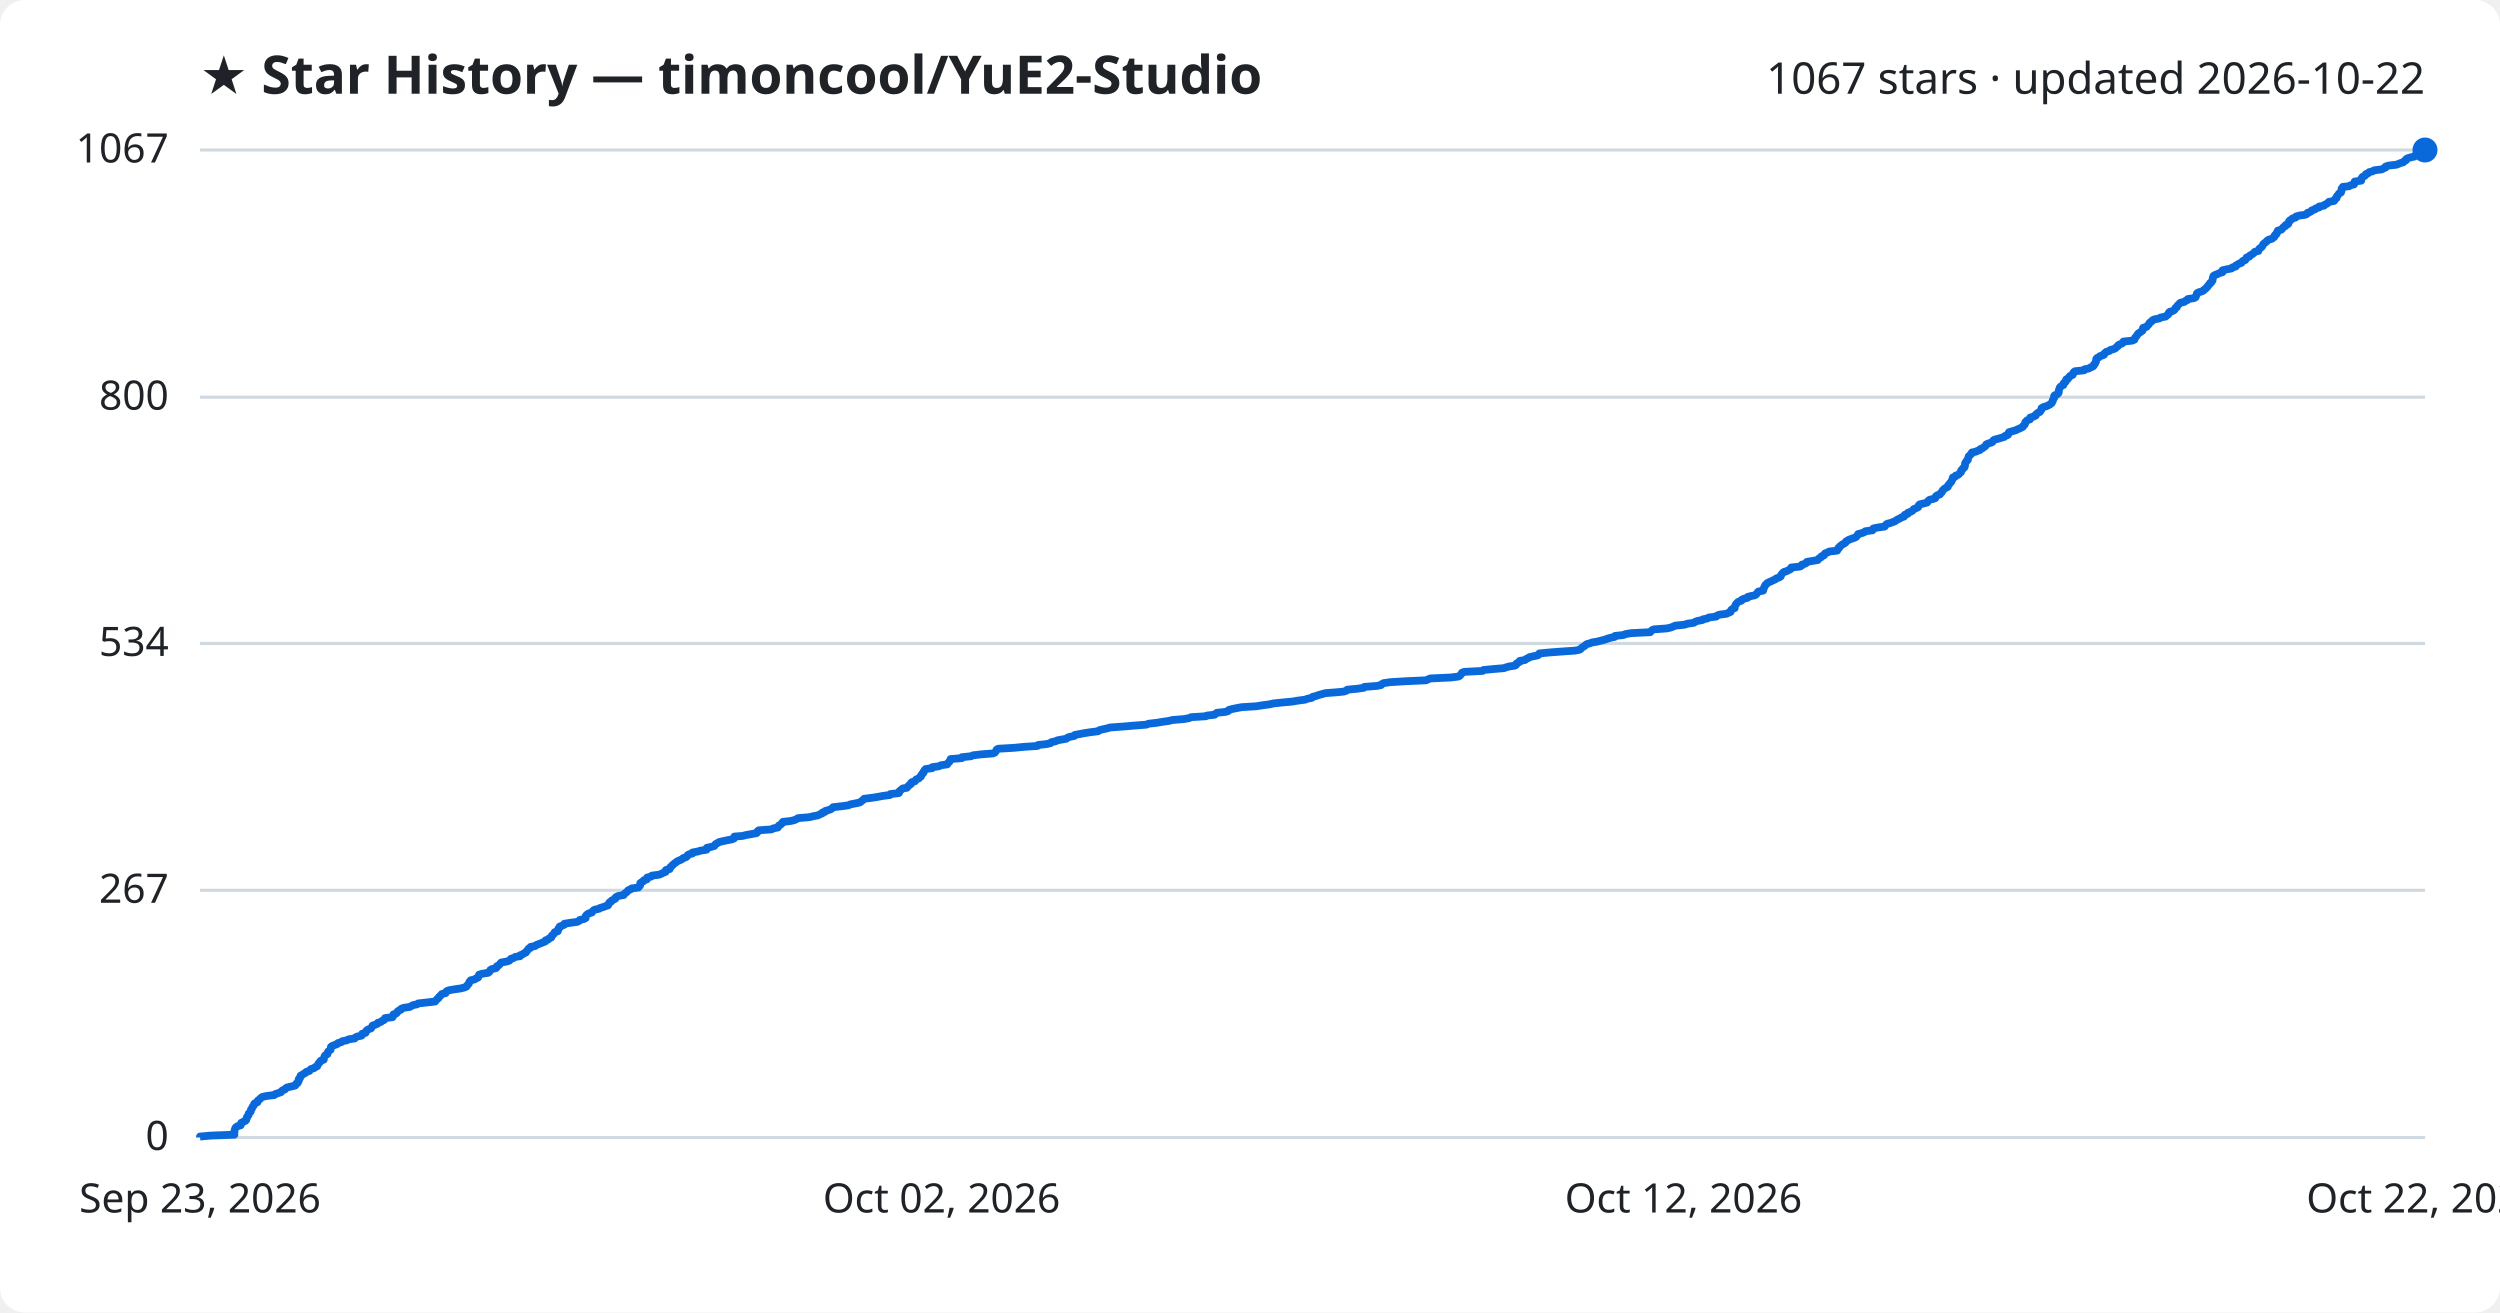
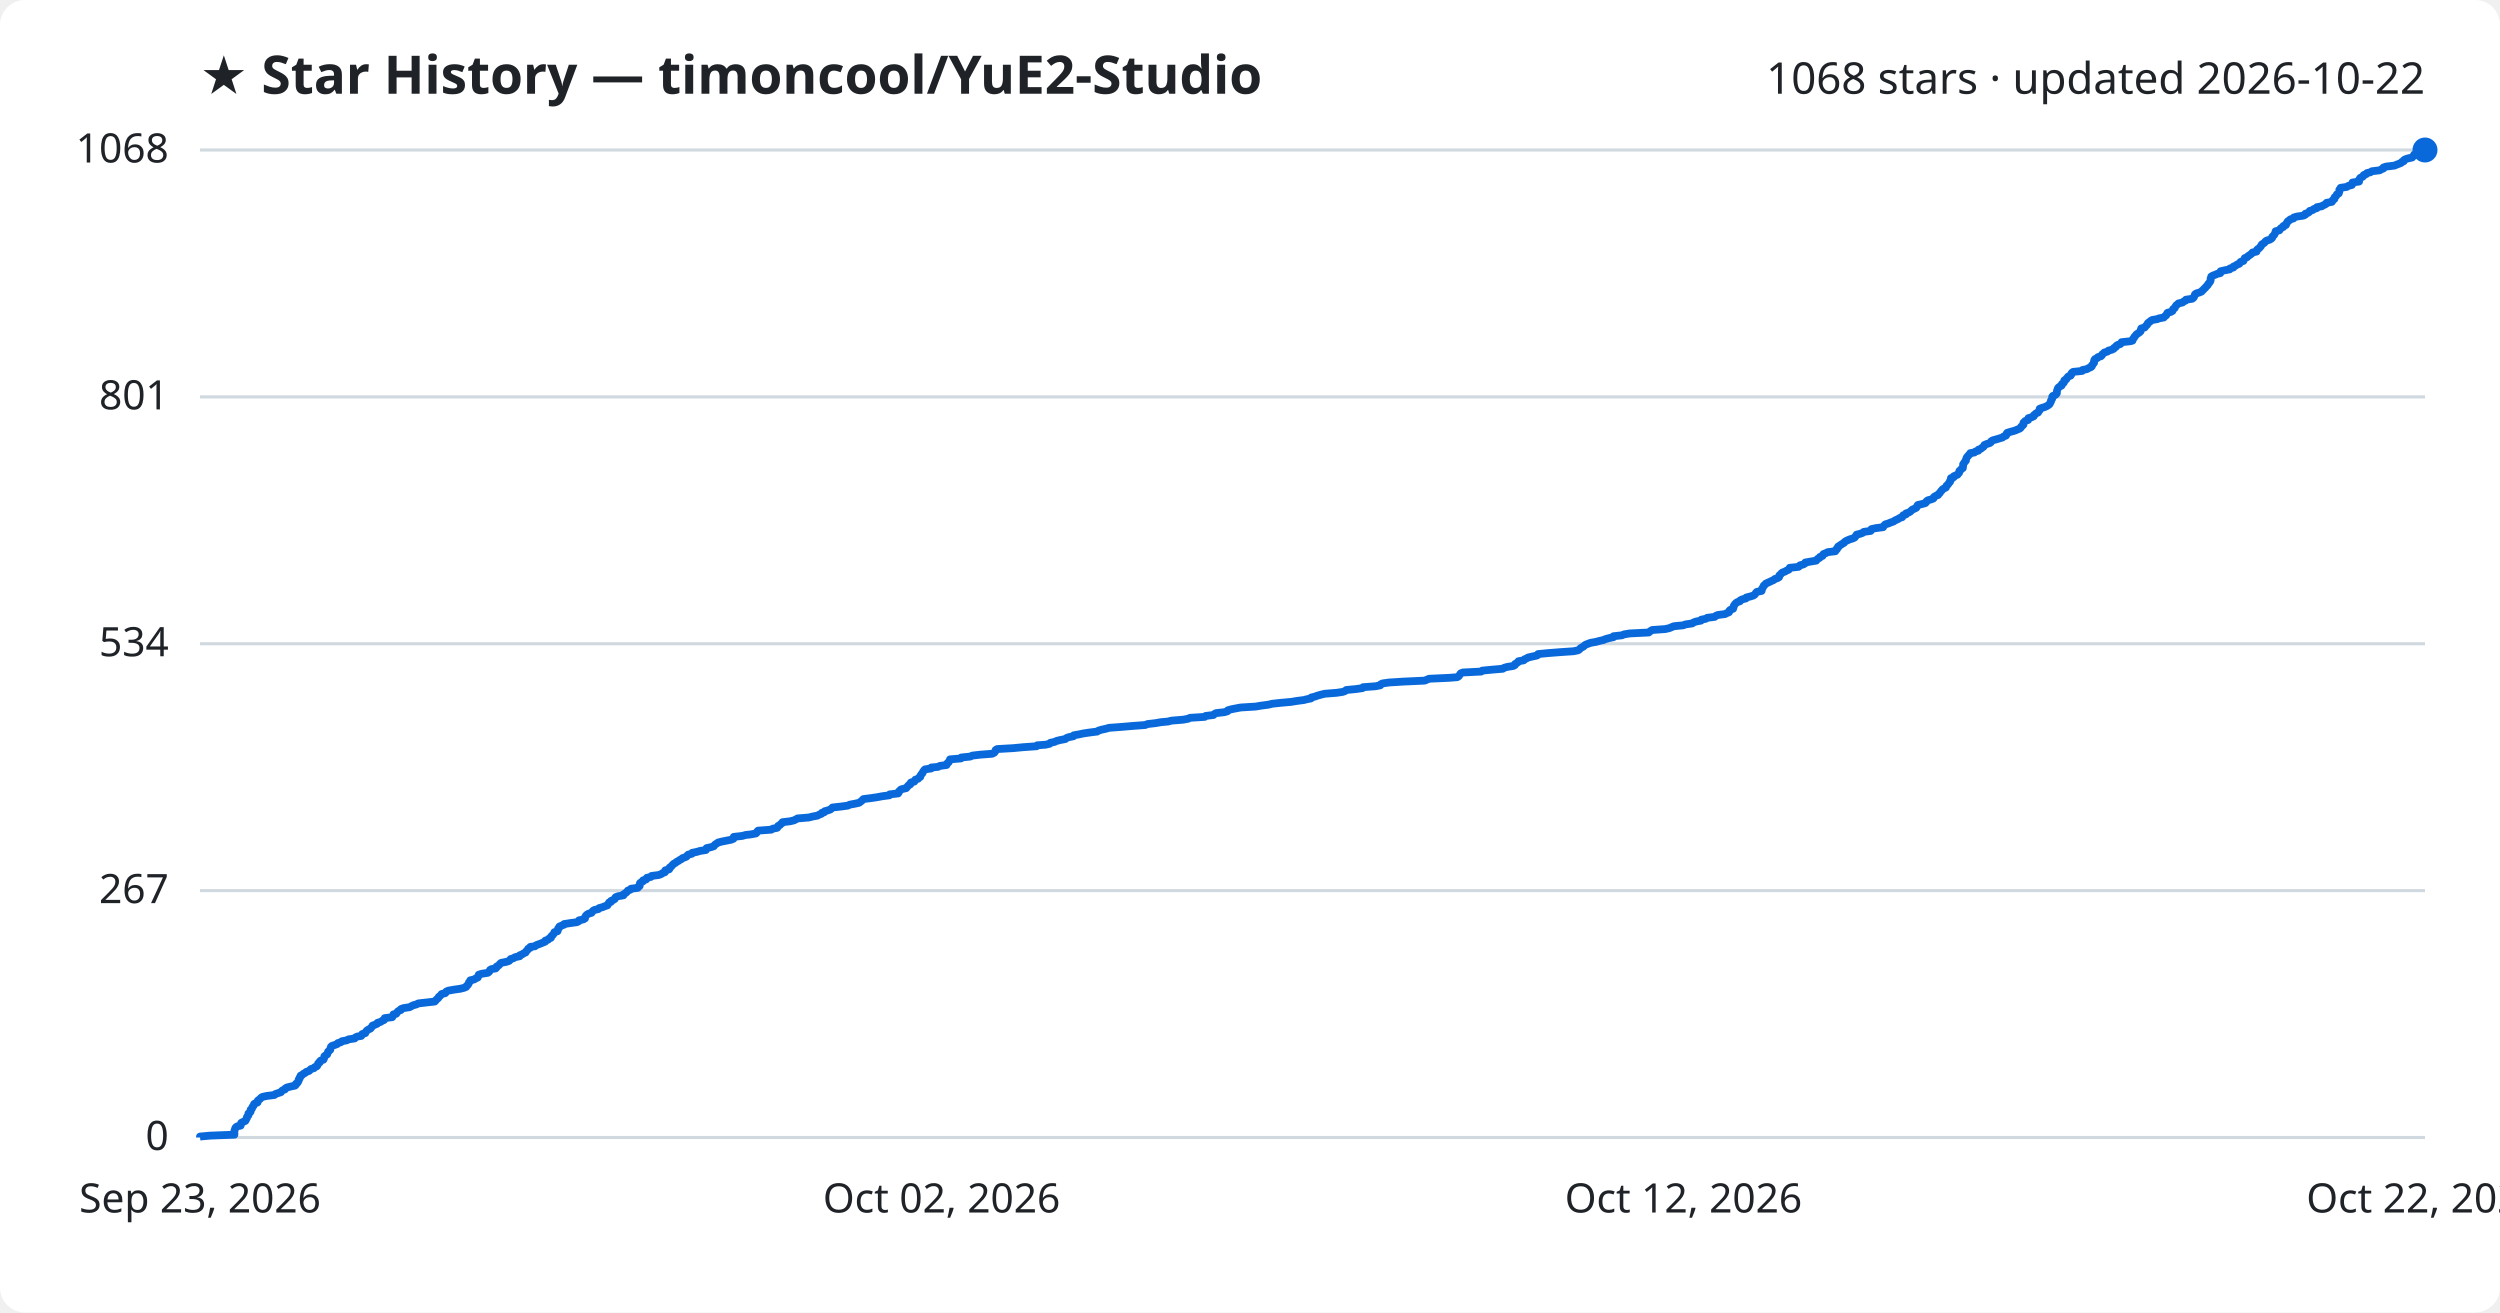
<svg xmlns="http://www.w3.org/2000/svg" viewBox="0 0 800 420" font-family="Segoe UI, sans-serif">
  <rect width="800" height="420" fill="#ffffff" rx="8" />
  <text x="64" y="30" fill="#1f2328" font-size="17" font-weight="700">★ Star History — timoncool/YuE2-Studio</text>
-   <text x="776" y="30" fill="#1f2328" font-size="14" text-anchor="end">1067 stars · updated 2026-10-22</text>
+   <text x="776" y="30" fill="#1f2328" font-size="14" text-anchor="end">1068 stars · updated 2026-10-22</text>
  <line x1="64" y1="364.0" x2="776" y2="364.0" stroke="#d1d9e0" stroke-width="1" />
  <text x="54" y="368.0" fill="#1f2328" font-size="13" text-anchor="end">0</text>
-   <line x1="64" y1="284.9" x2="776" y2="284.9" stroke="#d1d9e0" stroke-width="1" />
-   <text x="54" y="288.9" fill="#1f2328" font-size="13" text-anchor="end">267</text>
-   <line x1="64" y1="205.9" x2="776" y2="205.9" stroke="#d1d9e0" stroke-width="1" />
-   <text x="54" y="209.9" fill="#1f2328" font-size="13" text-anchor="end">534</text>
-   <line x1="64" y1="127.1" x2="776" y2="127.1" stroke="#d1d9e0" stroke-width="1" />
-   <text x="54" y="131.1" fill="#1f2328" font-size="13" text-anchor="end">800</text>
+   <line x1="64" y1="285.0" x2="776" y2="285.0" stroke="#d1d9e0" stroke-width="1" />
+   <text x="54" y="289.0" fill="#1f2328" font-size="13" text-anchor="end">267</text>
+   <line x1="64" y1="206.0" x2="776" y2="206.0" stroke="#d1d9e0" stroke-width="1" />
+   <text x="54" y="210.0" fill="#1f2328" font-size="13" text-anchor="end">534</text>
+   <line x1="64" y1="127.0" x2="776" y2="127.0" stroke="#d1d9e0" stroke-width="1" />
+   <text x="54" y="131.0" fill="#1f2328" font-size="13" text-anchor="end">801</text>
  <line x1="64" y1="48.0" x2="776" y2="48.0" stroke="#d1d9e0" stroke-width="1" />
-   <text x="54" y="52.0" fill="#1f2328" font-size="13" text-anchor="end">1067</text>
-   <path d="M64.0,364.0 L64.0,363.7 L67.2,363.4 L75.0,363.1 L75.0,362.8 L75.0,362.5 L75.0,362.2 L75.0,361.9 L75.1,361.6 L75.2,361.3 L75.3,361.0 L75.5,360.7 L76.0,360.4 L77.0,360.1 L77.1,359.9 L77.1,359.6 L77.2,359.3 L77.8,359.0 L78.5,358.7 L78.8,358.4 L78.8,358.1 L79.0,357.8 L79.0,357.5 L79.2,357.2 L79.5,356.9 L79.5,356.6 L79.6,356.3 L80.0,356.0 L80.2,355.7 L80.3,355.4 L80.3,355.1 L80.6,354.8 L80.7,354.5 L80.8,354.2 L81.1,353.9 L81.3,353.6 L81.3,353.3 L81.6,353.0 L82.4,352.7 L82.5,352.4 L82.5,352.2 L82.9,351.9 L83.3,351.6 L83.5,351.3 L84.0,351.0 L85.4,350.7 L87.8,350.4 L88.1,350.1 L89.0,349.8 L89.9,349.5 L90.1,349.2 L90.4,348.9 L91.2,348.6 L91.4,348.3 L91.8,348.0 L93.1,347.7 L94.4,347.4 L94.7,347.1 L94.8,346.8 L95.3,346.5 L95.3,346.2 L95.6,345.9 L95.6,345.6 L95.6,345.3 L96.0,345.0 L96.0,344.7 L96.2,344.5 L96.2,344.2 L96.8,343.9 L97.2,343.6 L97.8,343.3 L98.0,343.0 L99.0,342.7 L99.2,342.4 L99.5,342.1 L100.5,341.8 L100.8,341.5 L101.5,341.2 L101.6,340.9 L101.8,340.6 L101.9,340.3 L102.3,340.0 L102.4,339.7 L102.7,339.4 L103.6,339.1 L103.6,338.8 L103.7,338.5 L103.8,338.2 L103.9,337.9 L104.2,337.6 L104.8,337.3 L104.8,337.0 L104.9,336.8 L105.0,336.5 L105.4,336.2 L105.8,335.9 L105.8,335.6 L105.9,335.3 L105.9,335.0 L106.3,334.7 L107.1,334.4 L107.9,334.1 L108.1,333.8 L109.2,333.5 L109.5,333.2 L111.0,332.9 L111.5,332.6 L113.5,332.3 L113.7,332.0 L114.3,331.7 L115.7,331.4 L115.9,331.1 L115.9,330.8 L117.0,330.5 L117.1,330.2 L117.2,329.9 L117.5,329.6 L118.1,329.3 L118.7,329.1 L118.9,328.8 L119.1,328.5 L119.2,328.2 L120.1,327.9 L120.8,327.6 L120.9,327.3 L121.9,327.0 L122.2,326.7 L122.9,326.4 L123.1,326.1 L123.2,325.8 L125.6,325.5 L125.8,325.2 L125.8,324.9 L125.9,324.6 L126.8,324.3 L127.1,324.0 L127.2,323.7 L127.6,323.4 L128.3,323.1 L128.4,322.8 L129.2,322.5 L131.2,322.2 L131.7,321.9 L132.3,321.6 L133.4,321.4 L133.8,321.1 L136.5,320.8 L139.2,320.5 L139.5,320.2 L139.7,319.9 L140.0,319.6 L140.4,319.3 L140.5,319.0 L140.9,318.7 L141.1,318.4 L141.4,318.1 L142.6,317.8 L142.7,317.5 L142.9,317.2 L143.6,316.9 L145.3,316.6 L147.4,316.3 L148.6,316.0 L149.3,315.7 L149.4,315.4 L149.7,315.1 L150.0,314.8 L150.1,314.5 L150.2,314.2 L150.6,313.9 L150.6,313.7 L151.9,313.4 L152.3,313.1 L153.0,312.8 L153.1,312.5 L153.2,312.2 L153.3,311.9 L154.3,311.6 L156.2,311.3 L156.6,311.0 L156.8,310.7 L156.9,310.4 L157.4,310.1 L158.7,309.8 L159.0,309.5 L159.0,309.2 L159.6,308.9 L159.9,308.6 L160.1,308.3 L160.4,308.0 L162.1,307.7 L163.0,307.4 L163.3,307.1 L163.5,306.8 L164.5,306.5 L164.9,306.2 L166.4,306.0 L166.4,305.7 L167.2,305.4 L167.6,305.1 L168.3,304.8 L168.4,304.5 L168.7,304.2 L169.0,303.9 L169.1,303.6 L169.8,303.3 L169.8,303.0 L171.3,302.7 L171.6,302.4 L172.4,302.1 L173.2,301.8 L173.9,301.5 L174.6,301.2 L174.6,300.9 L175.5,300.6 L175.7,300.3 L176.4,300.0 L176.5,299.7 L176.6,299.4 L177.0,299.1 L177.2,298.8 L177.5,298.5 L177.5,298.3 L178.5,298.0 L178.6,297.7 L178.7,297.4 L178.7,297.1 L179.1,296.8 L179.1,296.5 L179.9,296.2 L180.6,295.9 L180.6,295.6 L182.5,295.3 L184.7,295.0 L185.3,294.7 L185.5,294.4 L186.8,294.1 L187.4,293.8 L187.4,293.5 L187.4,293.2 L187.6,292.9 L187.9,292.6 L188.4,292.3 L189.4,292.0 L189.6,291.7 L189.8,291.4 L190.3,291.1 L191.7,290.8 L191.9,290.6 L192.9,290.3 L193.7,290.0 L194.6,289.7 L194.6,289.4 L194.9,289.1 L195.0,288.8 L195.6,288.5 L195.7,288.2 L196.3,287.9 L196.9,287.6 L196.9,287.3 L197.2,287.0 L197.9,286.7 L199.6,286.4 L199.7,286.1 L200.1,285.8 L200.5,285.5 L200.8,285.2 L201.0,284.9 L201.8,284.6 L202.1,284.3 L204.3,284.0 L204.4,283.7 L204.8,283.4 L204.9,283.1 L204.9,282.9 L204.9,282.6 L205.3,282.3 L205.9,282.0 L206.0,281.7 L207.0,281.4 L207.0,281.1 L207.1,280.8 L208.4,280.5 L208.6,280.2 L210.9,279.9 L211.7,279.6 L212.2,279.3 L213.0,279.0 L213.0,278.7 L213.1,278.4 L214.3,278.1 L214.4,277.8 L214.5,277.5 L214.9,277.2 L215.1,276.9 L215.5,276.6 L215.8,276.3 L216.3,276.0 L216.6,275.7 L217.2,275.4 L217.7,275.2 L218.3,274.9 L218.6,274.6 L219.5,274.3 L219.9,274.0 L220.0,273.7 L220.4,273.4 L221.6,273.1 L221.6,272.8 L223.2,272.5 L224.2,272.2 L226.1,271.9 L226.2,271.6 L226.2,271.3 L227.6,271.0 L228.6,270.7 L228.8,270.4 L229.0,270.1 L229.6,269.8 L230.0,269.5 L231.2,269.2 L232.6,268.9 L234.2,268.6 L234.9,268.3 L234.9,268.0 L235.0,267.7 L237.6,267.5 L238.8,267.2 L240.5,266.9 L242.1,266.6 L242.4,266.3 L242.4,266.0 L242.8,265.7 L246.9,265.4 L247.4,265.1 L248.9,264.8 L249.0,264.5 L249.2,264.2 L249.8,263.9 L250.0,263.6 L250.5,263.3 L250.5,263.0 L253.1,262.7 L254.3,262.4 L254.9,262.1 L255.4,261.8 L259.0,261.5 L260.2,261.2 L261.8,260.9 L262.3,260.6 L263.1,260.3 L263.2,260.0 L264.0,259.8 L264.1,259.5 L265.2,259.2 L266.0,258.9 L266.3,258.6 L266.6,258.3 L269.3,258.0 L271.5,257.7 L272.1,257.4 L273.7,257.1 L275.1,256.8 L275.5,256.5 L275.9,256.2 L276.3,255.9 L276.5,255.6 L279.0,255.3 L280.9,255.0 L282.5,254.7 L284.8,254.4 L284.9,254.1 L287.6,253.8 L287.8,253.5 L287.8,253.2 L288.2,252.9 L288.5,252.6 L288.9,252.3 L290.2,252.1 L290.4,251.8 L290.7,251.5 L291.0,251.2 L291.5,250.9 L291.5,250.6 L291.8,250.3 L292.8,250.0 L293.0,249.7 L293.2,249.4 L294.0,249.1 L294.2,248.8 L294.7,248.5 L294.7,248.2 L295.0,247.9 L295.1,247.6 L295.5,247.3 L295.5,247.0 L295.8,246.7 L295.9,246.4 L296.2,246.1 L298.3,245.8 L298.3,245.5 L300.5,245.2 L301.0,244.9 L303.1,244.6 L303.2,244.4 L303.4,244.1 L303.8,243.8 L303.9,243.5 L304.2,243.2 L304.2,242.9 L307.8,242.6 L307.8,242.3 L310.7,242.0 L311.4,241.7 L313.9,241.4 L317.7,241.1 L318.4,240.8 L318.6,240.5 L318.8,240.2 L318.9,239.9 L319.4,239.6 L324.5,239.3 L327.6,239.0 L332.0,238.7 L332.2,238.4 L334.9,238.1 L336.2,237.8 L336.4,237.5 L337.8,237.2 L338.4,236.9 L339.5,236.7 L341.2,236.4 L341.5,236.1 L342.3,235.8 L343.8,235.5 L343.9,235.2 L345.5,234.9 L347.0,234.6 L349.0,234.3 L351.4,234.0 L351.7,233.7 L352.8,233.4 L354.2,233.1 L355.2,232.8 L359.3,232.5 L362.8,232.2 L366.8,231.9 L367.5,231.6 L370.1,231.3 L371.9,231.0 L374.0,230.7 L375.2,230.4 L378.9,230.1 L380.5,229.8 L381.1,229.5 L385.9,229.2 L386.1,229.0 L388.7,228.7 L389.0,228.4 L389.4,228.1 L392.2,227.8 L393.1,227.5 L393.2,227.2 L394.2,226.9 L395.7,226.6 L397.3,226.3 L402.1,226.0 L403.9,225.7 L406.2,225.4 L407.5,225.1 L410.3,224.8 L413.6,224.5 L415.3,224.2 L417.6,223.9 L418.4,223.6 L419.8,223.3 L420.0,223.0 L421.2,222.7 L422.0,222.4 L423.1,222.1 L424.2,221.8 L428.1,221.5 L430.0,221.3 L430.9,221.0 L431.1,220.7 L434.3,220.4 L436.4,220.1 L436.6,219.8 L440.6,219.5 L442.0,219.2 L442.2,218.9 L442.8,218.6 L444.8,218.3 L449.7,218.0 L456.3,217.7 L457.0,217.4 L457.7,217.1 L464.2,216.8 L466.7,216.5 L467.2,216.2 L467.4,215.9 L467.7,215.6 L467.8,215.3 L468.5,215.0 L474.4,214.7 L474.7,214.4 L477.8,214.1 L481.3,213.8 L481.8,213.6 L482.8,213.3 L484.8,213.0 L485.2,212.7 L485.2,212.4 L485.7,212.1 L486.3,211.8 L486.3,211.5 L488.0,211.2 L488.3,210.9 L489.0,210.6 L489.4,210.3 L490.7,210.0 L492.1,209.7 L492.5,209.4 L492.6,209.1 L495.7,208.8 L499.6,208.5 L504.0,208.2 L505.5,207.9 L505.9,207.6 L506.1,207.3 L506.6,207.0 L507.1,206.7 L507.4,206.4 L507.8,206.1 L508.7,205.9 L509.4,205.6 L511.2,205.3 L512.3,205.0 L513.5,204.7 L514.3,204.4 L515.3,204.1 L516.7,203.8 L516.8,203.5 L519.5,203.2 L520.2,202.9 L522.0,202.6 L528.1,202.3 L528.3,202.0 L528.6,201.7 L529.2,201.4 L533.3,201.1 L534.7,200.8 L535.4,200.5 L536.1,200.2 L539.1,199.9 L539.9,199.6 L542.0,199.3 L542.4,199.0 L543.2,198.7 L544.8,198.4 L544.9,198.2 L546.4,197.9 L546.8,197.6 L549.2,197.3 L549.4,197.0 L550.2,196.7 L552.5,196.4 L553.1,196.1 L553.8,195.8 L553.8,195.5 L554.0,195.2 L554.3,194.9 L555.1,194.6 L555.1,194.3 L555.2,194.0 L555.3,193.7 L555.5,193.4 L555.7,193.1 L556.0,192.8 L556.4,192.5 L557.3,192.2 L557.4,191.9 L558.0,191.6 L559.2,191.3 L559.3,191.0 L560.5,190.7 L561.5,190.5 L562.0,190.2 L562.2,189.9 L562.4,189.6 L562.7,189.3 L564.2,189.0 L564.3,188.7 L564.3,188.4 L564.5,188.1 L564.6,187.8 L564.8,187.5 L564.9,187.2 L565.3,186.9 L565.5,186.6 L566.1,186.3 L566.8,186.0 L567.4,185.7 L568.1,185.4 L568.4,185.1 L569.3,184.8 L569.8,184.5 L569.9,184.2 L570.0,183.9 L570.3,183.6 L570.5,183.3 L570.9,183.0 L571.7,182.8 L572.2,182.5 L572.9,182.2 L573.2,181.9 L573.2,181.6 L576.0,181.3 L576.5,181.0 L576.6,180.7 L577.6,180.4 L578.1,180.1 L578.2,179.8 L580.0,179.5 L581.7,179.2 L581.9,178.9 L582.2,178.6 L582.8,178.3 L582.9,178.0 L583.7,177.7 L583.8,177.4 L584.0,177.1 L584.8,176.8 L585.3,176.5 L587.9,176.2 L587.9,175.9 L588.3,175.6 L588.3,175.3 L588.7,175.1 L588.8,174.8 L589.2,174.5 L589.6,174.2 L590.2,173.9 L590.6,173.6 L590.7,173.3 L591.2,173.0 L591.7,172.7 L592.5,172.4 L593.4,172.1 L594.0,171.8 L594.2,171.5 L594.5,171.2 L594.6,170.9 L595.8,170.6 L596.6,170.3 L596.9,170.0 L599.2,169.7 L599.2,169.4 L599.5,169.1 L600.9,168.8 L603.1,168.5 L603.3,168.2 L603.5,167.9 L603.9,167.6 L604.8,167.4 L605.6,167.1 L606.4,166.8 L606.8,166.5 L607.3,166.2 L608.0,165.9 L608.4,165.6 L609.3,165.3 L609.3,165.0 L609.6,164.7 L610.5,164.4 L610.5,164.1 L611.3,163.8 L611.9,163.5 L612.2,163.2 L612.4,162.9 L613.2,162.6 L613.8,162.3 L613.9,162.0 L614.0,161.7 L614.3,161.4 L615.6,161.1 L616.7,160.8 L616.9,160.5 L617.1,160.2 L617.5,159.9 L618.5,159.7 L619.3,159.4 L619.3,159.1 L619.5,158.8 L619.9,158.5 L620.8,158.2 L620.9,157.9 L621.3,157.6 L621.5,157.3 L621.6,157.0 L621.9,156.7 L622.2,156.4 L622.7,156.1 L623.3,155.8 L623.3,155.5 L623.5,155.2 L623.8,154.9 L624.0,154.6 L624.3,154.3 L624.5,154.0 L624.6,153.7 L624.8,153.4 L624.9,153.1 L624.9,152.8 L625.7,152.5 L625.8,152.2 L626.5,152.0 L626.9,151.7 L627.1,151.4 L627.5,151.1 L627.6,150.8 L627.6,150.5 L628.0,150.2 L628.1,149.9 L628.6,149.6 L628.7,149.3 L628.8,149.0 L628.8,148.7 L628.8,148.4 L628.9,148.1 L629.2,147.8 L629.3,147.5 L629.7,147.2 L629.7,146.9 L629.8,146.6 L629.9,146.3 L630.0,146.0 L630.4,145.7 L630.6,145.4 L631.0,145.1 L631.0,144.8 L632.4,144.5 L632.7,144.3 L633.6,144.0 L633.7,143.7 L634.5,143.4 L634.8,143.1 L635.3,142.8 L635.5,142.5 L635.6,142.2 L636.3,141.9 L637.3,141.6 L637.7,141.3 L637.8,141.0 L638.2,140.7 L639.4,140.4 L640.4,140.1 L641.4,139.8 L641.6,139.5 L642.5,139.2 L642.7,138.9 L642.7,138.6 L642.9,138.3 L643.9,138.0 L645.0,137.7 L645.6,137.4 L646.3,137.1 L646.9,136.8 L647.3,136.6 L647.4,136.3 L647.8,136.0 L648.0,135.7 L648.0,135.4 L648.1,135.1 L648.4,134.8 L648.7,134.5 L649.6,134.2 L649.7,133.9 L649.7,133.6 L650.8,133.3 L651.4,133.0 L651.4,132.7 L651.8,132.4 L652.1,132.1 L652.8,131.8 L652.9,131.5 L653.2,131.2 L653.3,130.9 L653.3,130.6 L653.8,130.3 L654.8,130.0 L655.5,129.7 L656.0,129.4 L656.4,129.1 L656.6,128.9 L656.7,128.6 L656.9,128.3 L656.9,128.0 L657.1,127.7 L657.3,127.4 L657.3,127.1 L657.3,126.8 L657.5,126.5 L658.3,126.2 L658.6,125.9 L658.8,125.6 L658.8,125.3 L658.8,125.0 L658.9,124.7 L659.0,124.4 L659.1,124.1 L659.3,123.8 L659.7,123.5 L660.3,123.2 L660.3,122.9 L660.4,122.6 L660.9,122.3 L661.1,122.0 L661.1,121.7 L661.2,121.4 L661.8,121.2 L661.9,120.9 L662.2,120.6 L662.4,120.3 L663.2,120.0 L663.4,119.7 L663.4,119.4 L663.6,119.1 L664.0,118.8 L666.9,118.5 L667.0,118.2 L668.5,117.9 L668.9,117.6 L669.7,117.3 L670.0,117.0 L670.0,116.7 L670.4,116.4 L670.5,116.1 L670.7,115.8 L670.7,115.5 L670.8,115.2 L670.8,114.9 L671.0,114.6 L671.7,114.3 L671.9,114.0 L672.9,113.7 L673.3,113.5 L673.3,113.2 L673.7,112.9 L674.0,112.6 L675.0,112.3 L675.3,112.0 L676.4,111.7 L677.0,111.4 L677.2,111.1 L677.7,110.8 L677.8,110.5 L678.3,110.2 L679.1,109.9 L679.4,109.6 L679.5,109.3 L682.3,109.0 L683.0,108.7 L683.1,108.4 L683.2,108.1 L683.5,107.8 L683.7,107.5 L683.9,107.2 L684.1,106.9 L684.4,106.6 L684.9,106.3 L685.3,106.0 L685.6,105.8 L685.7,105.5 L685.7,105.2 L685.8,104.9 L686.9,104.6 L687.1,104.3 L687.4,104.0 L687.7,103.7 L687.8,103.4 L688.1,103.1 L688.6,102.8 L688.8,102.5 L689.4,102.2 L691.0,101.9 L691.4,101.6 L693.0,101.3 L693.3,101.0 L693.7,100.7 L694.0,100.4 L694.0,100.1 L694.3,99.8 L695.3,99.5 L695.8,99.2 L696.0,98.9 L696.1,98.6 L696.6,98.3 L696.6,98.1 L696.8,97.8 L697.1,97.5 L697.4,97.2 L697.7,96.9 L699.0,96.6 L699.3,96.3 L700.0,96.0 L700.1,95.7 L702.1,95.4 L702.6,95.1 L702.7,94.8 L702.8,94.5 L703.0,94.2 L703.0,93.9 L703.4,93.6 L704.4,93.3 L705.1,93.0 L705.3,92.7 L705.8,92.4 L706.0,92.1 L706.4,91.8 L706.5,91.5 L706.8,91.2 L707.1,90.9 L707.2,90.6 L707.6,90.4 L707.7,90.1 L708.0,89.8 L708.0,89.5 L708.1,89.2 L708.1,88.9 L708.3,88.6 L708.3,88.3 L708.8,88.0 L709.6,87.7 L710.2,87.4 L711.2,87.1 L711.2,86.8 L711.2,86.5 L712.5,86.2 L714.1,85.9 L714.3,85.6 L715.4,85.3 L715.4,85.0 L716.0,84.7 L716.4,84.4 L717.3,84.1 L717.4,83.8 L717.7,83.5 L718.5,83.2 L718.7,82.9 L718.8,82.7 L718.9,82.4 L719.8,82.1 L719.9,81.8 L720.5,81.5 L720.9,81.2 L721.3,80.9 L721.5,80.6 L722.7,80.3 L722.8,80.0 L722.9,79.7 L723.2,79.4 L723.7,79.1 L723.9,78.8 L724.1,78.5 L724.2,78.2 L724.5,77.9 L724.9,77.6 L725.3,77.3 L725.5,77.0 L726.0,76.7 L727.0,76.4 L727.4,76.1 L727.8,75.8 L727.8,75.5 L728.0,75.2 L728.4,75.0 L728.6,74.7 L728.6,74.4 L728.8,74.1 L728.9,73.8 L730.0,73.5 L730.3,73.2 L730.5,72.9 L730.8,72.6 L731.4,72.3 L731.4,72.0 L732.2,71.7 L732.2,71.4 L732.5,71.1 L732.5,70.8 L732.8,70.5 L733.3,70.2 L733.6,69.9 L734.6,69.6 L734.7,69.3 L735.7,69.0 L737.8,68.7 L738.3,68.4 L738.4,68.1 L739.3,67.8 L739.7,67.5 L739.8,67.3 L740.8,67.0 L741.0,66.7 L742.1,66.4 L742.1,66.1 L743.7,65.8 L743.9,65.5 L744.6,65.2 L745.0,64.9 L745.2,64.6 L746.9,64.3 L747.1,64.0 L747.2,63.7 L747.7,63.4 L747.7,63.1 L747.8,62.8 L748.1,62.5 L748.3,62.2 L748.5,61.9 L749.1,61.6 L749.2,61.3 L749.3,61.0 L749.3,60.7 L749.3,60.4 L749.7,60.1 L749.7,59.8 L751.7,59.6 L752.1,59.3 L753.3,59.0 L753.4,58.7 L753.4,58.4 L753.5,58.1 L755.6,57.8 L755.6,57.5 L755.6,57.2 L755.8,56.9 L756.0,56.6 L756.7,56.3 L757.0,56.0 L757.1,55.7 L757.9,55.4 L758.1,55.1 L759.3,54.8 L759.7,54.5 L762.2,54.2 L762.7,53.9 L763.4,53.6 L763.4,53.3 L764.3,53.0 L766.9,52.7 L767.6,52.4 L768.4,52.1 L769.1,51.9 L769.3,51.6 L769.9,51.3 L769.9,51.0 L770.3,50.7 L771.2,50.4 L772.6,50.1 L772.8,49.8 L773.2,49.5 L773.2,49.2 L774.5,48.9 L774.9,48.6 L775.9,48.3 L776.0,48.0 L776.0,48.0" fill="none" stroke="#0969da" stroke-width="2.5" stroke-linejoin="round" />
+   <text x="54" y="52.0" fill="#1f2328" font-size="13" text-anchor="end">1068</text>
+   <path d="M64.0,364.0 L64.0,363.7 L67.2,363.4 L75.0,363.1 L75.0,362.8 L75.0,362.5 L75.0,362.2 L75.0,361.9 L75.1,361.6 L75.2,361.3 L75.3,361.0 L75.5,360.7 L76.0,360.4 L77.0,360.2 L77.1,359.9 L77.1,359.6 L77.2,359.3 L77.8,359.0 L78.5,358.7 L78.7,358.4 L78.8,358.1 L79.0,357.8 L79.0,357.5 L79.2,357.2 L79.5,356.9 L79.5,356.6 L79.5,356.3 L80.0,356.0 L80.2,355.7 L80.2,355.4 L80.2,355.1 L80.6,354.8 L80.7,354.5 L80.8,354.2 L81.1,353.9 L81.2,353.6 L81.3,353.3 L81.6,353.1 L82.4,352.8 L82.5,352.5 L82.5,352.2 L82.9,351.9 L83.3,351.6 L83.5,351.3 L84.0,351.0 L85.4,350.7 L87.8,350.4 L88.1,350.1 L89.0,349.8 L89.9,349.5 L90.1,349.2 L90.4,348.9 L91.2,348.6 L91.3,348.3 L91.8,348.0 L93.0,347.7 L94.4,347.4 L94.7,347.1 L94.7,346.8 L95.2,346.5 L95.3,346.2 L95.5,346.0 L95.6,345.7 L95.6,345.4 L95.9,345.1 L95.9,344.8 L96.2,344.5 L96.2,344.2 L96.8,343.9 L97.1,343.6 L97.7,343.3 L98.0,343.0 L98.9,342.7 L99.2,342.4 L99.5,342.1 L100.5,341.8 L100.7,341.5 L101.4,341.2 L101.6,340.9 L101.7,340.6 L101.8,340.3 L102.3,340.0 L102.3,339.7 L102.6,339.4 L103.5,339.1 L103.6,338.9 L103.7,338.6 L103.8,338.3 L103.8,338.0 L104.2,337.7 L104.7,337.4 L104.8,337.1 L104.9,336.8 L105.0,336.5 L105.4,336.2 L105.7,335.9 L105.7,335.6 L105.8,335.3 L105.9,335.0 L106.2,334.7 L107.1,334.4 L107.9,334.1 L108.1,333.8 L109.1,333.5 L109.4,333.2 L111.0,332.9 L111.5,332.6 L113.5,332.3 L113.7,332.0 L114.3,331.7 L115.6,331.5 L115.8,331.2 L115.9,330.9 L116.9,330.6 L117.0,330.3 L117.2,330.0 L117.5,329.7 L118.0,329.4 L118.6,329.1 L118.8,328.8 L119.1,328.5 L119.2,328.2 L120.0,327.9 L120.7,327.6 L120.8,327.3 L121.8,327.0 L122.2,326.7 L122.9,326.4 L123.1,326.1 L123.1,325.8 L125.5,325.5 L125.7,325.2 L125.8,324.9 L125.9,324.6 L126.8,324.4 L127.0,324.1 L127.2,323.8 L127.5,323.5 L128.3,323.2 L128.3,322.9 L129.1,322.6 L131.1,322.3 L131.6,322.0 L132.2,321.7 L133.3,321.4 L133.8,321.1 L136.4,320.8 L139.1,320.5 L139.4,320.2 L139.6,319.9 L140.0,319.6 L140.3,319.3 L140.4,319.0 L140.8,318.7 L141.1,318.4 L141.3,318.1 L142.5,317.8 L142.7,317.5 L142.8,317.3 L143.5,317.0 L145.2,316.7 L147.3,316.4 L148.5,316.1 L149.2,315.8 L149.3,315.5 L149.7,315.2 L149.9,314.9 L150.0,314.6 L150.1,314.3 L150.5,314.0 L150.5,313.7 L151.8,313.4 L152.2,313.1 L152.9,312.8 L153.0,312.5 L153.1,312.2 L153.2,311.9 L154.2,311.6 L156.1,311.3 L156.5,311.0 L156.7,310.7 L156.8,310.4 L157.3,310.1 L158.6,309.9 L158.9,309.6 L158.9,309.3 L159.5,309.0 L159.8,308.7 L160.0,308.4 L160.4,308.1 L162.0,307.8 L162.9,307.5 L163.2,307.2 L163.4,306.9 L164.4,306.6 L164.8,306.3 L166.3,306.0 L166.3,305.7 L167.1,305.4 L167.5,305.1 L168.2,304.8 L168.3,304.5 L168.6,304.2 L168.9,303.9 L169.0,303.6 L169.7,303.3 L169.7,303.0 L171.2,302.8 L171.5,302.5 L172.3,302.2 L173.1,301.9 L173.8,301.6 L174.5,301.3 L174.5,301.0 L175.4,300.7 L175.6,300.4 L176.3,300.1 L176.3,299.8 L176.5,299.5 L176.9,299.2 L177.1,298.9 L177.3,298.6 L177.4,298.3 L178.4,298.0 L178.5,297.7 L178.6,297.4 L178.6,297.1 L179.0,296.8 L179.0,296.5 L179.7,296.2 L180.5,295.9 L180.5,295.7 L182.4,295.4 L184.6,295.1 L185.2,294.8 L185.3,294.5 L186.7,294.2 L187.2,293.9 L187.2,293.6 L187.3,293.3 L187.5,293.0 L187.8,292.7 L188.3,292.4 L189.3,292.1 L189.5,291.8 L189.7,291.5 L190.2,291.2 L191.5,290.9 L191.7,290.6 L192.8,290.3 L193.5,290.0 L194.4,289.7 L194.5,289.4 L194.8,289.1 L194.9,288.8 L195.5,288.6 L195.5,288.3 L196.2,288.0 L196.7,287.7 L196.8,287.4 L197.0,287.1 L197.8,286.8 L199.5,286.5 L199.5,286.2 L200.0,285.9 L200.4,285.6 L200.7,285.3 L200.9,285.0 L201.7,284.7 L201.9,284.4 L204.1,284.1 L204.2,283.8 L204.7,283.5 L204.7,283.2 L204.7,282.9 L204.8,282.6 L205.2,282.3 L205.8,282.0 L205.8,281.7 L206.8,281.4 L206.8,281.2 L207.0,280.9 L208.3,280.6 L208.5,280.3 L210.8,280.0 L211.6,279.7 L212.0,279.4 L212.8,279.1 L212.9,278.8 L212.9,278.5 L214.1,278.2 L214.3,277.9 L214.3,277.6 L214.8,277.3 L215.0,277.0 L215.3,276.7 L215.6,276.4 L216.2,276.1 L216.5,275.8 L217.1,275.5 L217.5,275.2 L218.1,274.9 L218.4,274.6 L219.3,274.3 L219.7,274.1 L219.9,273.8 L220.2,273.5 L221.4,273.2 L221.5,272.9 L223.0,272.6 L224.0,272.3 L225.9,272.0 L226.0,271.7 L226.1,271.4 L227.5,271.1 L228.4,270.8 L228.6,270.5 L228.9,270.2 L229.4,269.9 L229.8,269.6 L231.0,269.3 L232.5,269.0 L234.0,268.7 L234.7,268.4 L234.8,268.1 L234.8,267.8 L237.5,267.5 L238.6,267.2 L240.3,267.0 L241.9,266.7 L242.2,266.4 L242.3,266.1 L242.6,265.8 L246.8,265.5 L247.2,265.2 L248.7,264.9 L248.9,264.6 L249.0,264.3 L249.6,264.0 L249.8,263.7 L250.3,263.4 L250.4,263.1 L252.9,262.8 L254.1,262.5 L254.7,262.2 L255.2,261.9 L258.8,261.6 L260.0,261.3 L261.6,261.0 L262.1,260.7 L262.9,260.4 L263.0,260.1 L263.8,259.9 L263.9,259.6 L265.0,259.3 L265.8,259.0 L266.1,258.7 L266.4,258.4 L269.1,258.1 L271.3,257.8 L271.9,257.5 L273.5,257.2 L274.9,256.9 L275.3,256.6 L275.7,256.3 L276.0,256.0 L276.3,255.7 L278.7,255.4 L280.7,255.1 L282.3,254.8 L284.6,254.5 L284.7,254.2 L287.4,253.9 L287.6,253.6 L287.6,253.3 L288.0,253.0 L288.2,252.7 L288.7,252.5 L290.0,252.2 L290.2,251.9 L290.5,251.6 L290.7,251.3 L291.3,251.0 L291.3,250.7 L291.5,250.4 L292.6,250.1 L292.7,249.8 L292.9,249.5 L293.8,249.2 L294.0,248.9 L294.5,248.6 L294.5,248.3 L294.7,248.0 L294.9,247.7 L295.2,247.4 L295.3,247.1 L295.5,246.8 L295.7,246.5 L296.0,246.2 L298.0,245.9 L298.0,245.6 L300.2,245.4 L300.7,245.1 L302.9,244.8 L302.9,244.5 L303.2,244.2 L303.6,243.9 L303.7,243.6 L303.9,243.3 L304.0,243.0 L307.5,242.7 L307.6,242.4 L310.5,242.1 L311.1,241.8 L313.6,241.5 L317.5,241.2 L318.1,240.9 L318.4,240.6 L318.5,240.3 L318.6,240.0 L319.1,239.7 L324.3,239.4 L327.4,239.1 L331.7,238.8 L331.9,238.5 L334.6,238.3 L335.9,238.0 L336.1,237.7 L337.5,237.4 L338.1,237.1 L339.3,236.8 L340.9,236.5 L341.2,236.2 L342.0,235.9 L343.5,235.6 L343.6,235.3 L345.3,235.0 L346.7,234.7 L348.7,234.4 L351.1,234.1 L351.5,233.8 L352.5,233.5 L353.9,233.2 L354.9,232.9 L359.0,232.6 L362.5,232.3 L366.5,232.0 L367.2,231.7 L369.8,231.4 L371.5,231.1 L373.7,230.9 L374.9,230.6 L378.6,230.3 L380.2,230.0 L380.8,229.7 L385.5,229.4 L385.8,229.1 L388.3,228.8 L388.6,228.5 L389.1,228.2 L391.8,227.9 L392.8,227.6 L392.9,227.3 L393.9,227.0 L395.4,226.7 L397.0,226.4 L401.8,226.1 L403.6,225.8 L405.9,225.5 L407.1,225.2 L409.9,224.9 L413.2,224.6 L415.0,224.3 L417.3,224.0 L418.0,223.8 L419.5,223.5 L419.6,223.2 L420.8,222.9 L421.6,222.6 L422.7,222.3 L423.9,222.0 L427.7,221.7 L429.7,221.4 L430.5,221.1 L430.8,220.8 L433.9,220.5 L436.0,220.2 L436.2,219.9 L440.2,219.6 L441.7,219.3 L441.8,219.0 L442.4,218.7 L444.5,218.4 L449.3,218.1 L455.9,217.8 L456.6,217.5 L457.3,217.2 L463.8,216.9 L466.3,216.7 L466.8,216.4 L467.0,216.1 L467.2,215.8 L467.4,215.5 L468.1,215.2 L474.0,214.9 L474.3,214.6 L477.4,214.3 L480.9,214.0 L481.3,213.7 L482.4,213.4 L484.3,213.1 L484.8,212.8 L484.8,212.5 L485.3,212.2 L485.8,211.9 L485.9,211.6 L487.6,211.3 L487.8,211.0 L488.5,210.7 L489.0,210.4 L490.3,210.1 L491.7,209.8 L492.1,209.6 L492.2,209.3 L495.3,209.0 L499.1,208.7 L503.5,208.4 L505.0,208.1 L505.4,207.8 L505.7,207.5 L506.1,207.2 L506.7,206.9 L507.0,206.6 L507.4,206.3 L508.2,206.0 L509.0,205.7 L510.7,205.4 L511.8,205.1 L513.1,204.8 L513.8,204.5 L514.9,204.2 L516.3,203.9 L516.3,203.6 L519.0,203.3 L519.7,203.0 L521.5,202.7 L527.6,202.4 L527.8,202.2 L528.2,201.9 L528.7,201.6 L532.9,201.3 L534.2,201.0 L534.9,200.7 L535.6,200.4 L538.6,200.1 L539.4,199.8 L541.5,199.5 L541.9,199.2 L542.7,198.9 L544.3,198.6 L544.4,198.3 L545.9,198.0 L546.3,197.7 L548.7,197.4 L549.0,197.1 L549.7,196.8 L552.0,196.5 L552.6,196.2 L553.3,195.9 L553.3,195.6 L553.5,195.3 L553.8,195.1 L554.6,194.8 L554.6,194.5 L554.8,194.2 L554.8,193.9 L555.0,193.6 L555.2,193.3 L555.5,193.0 L555.9,192.7 L556.8,192.4 L556.9,192.1 L557.5,191.8 L558.7,191.5 L558.8,191.2 L560.0,190.9 L561.0,190.6 L561.5,190.3 L561.7,190.0 L561.9,189.7 L562.2,189.4 L563.7,189.1 L563.8,188.8 L563.8,188.5 L564.0,188.2 L564.1,188.0 L564.3,187.7 L564.4,187.4 L564.8,187.1 L565.0,186.8 L565.6,186.5 L566.3,186.2 L566.9,185.9 L567.6,185.6 L567.9,185.3 L568.8,185.0 L569.3,184.7 L569.4,184.4 L569.4,184.1 L569.8,183.8 L570.0,183.5 L570.4,183.2 L571.2,182.9 L571.7,182.6 L572.4,182.3 L572.6,182.0 L572.7,181.7 L575.5,181.4 L575.9,181.1 L576.0,180.9 L577.1,180.6 L577.6,180.3 L577.7,180.0 L579.4,179.7 L581.2,179.4 L581.4,179.1 L581.7,178.8 L582.3,178.5 L582.4,178.2 L583.2,177.9 L583.3,177.6 L583.5,177.3 L584.3,177.0 L584.8,176.7 L587.3,176.4 L587.3,176.1 L587.8,175.8 L587.8,175.5 L588.2,175.2 L588.2,174.9 L588.7,174.6 L589.1,174.3 L589.6,174.0 L590.1,173.7 L590.2,173.5 L590.6,173.2 L591.2,172.9 L591.9,172.6 L592.9,172.3 L593.5,172.0 L593.7,171.7 L594.0,171.4 L594.1,171.1 L595.3,170.8 L596.1,170.5 L596.4,170.2 L598.6,169.9 L598.6,169.6 L598.9,169.3 L600.3,169.0 L602.6,168.7 L602.7,168.4 L603.0,168.1 L603.3,167.8 L604.3,167.5 L605.0,167.2 L605.9,166.9 L606.3,166.6 L606.7,166.4 L607.4,166.1 L607.8,165.8 L608.7,165.5 L608.8,165.2 L609.0,164.9 L609.9,164.6 L609.9,164.3 L610.8,164.0 L611.3,163.7 L611.6,163.4 L611.9,163.1 L612.6,162.8 L613.2,162.5 L613.4,162.2 L613.5,161.9 L613.7,161.6 L615.0,161.3 L616.1,161.0 L616.4,160.7 L616.5,160.4 L616.9,160.1 L618.0,159.8 L618.7,159.5 L618.7,159.3 L618.9,159.0 L619.4,158.7 L620.2,158.4 L620.3,158.1 L620.7,157.8 L620.9,157.5 L621.1,157.2 L621.4,156.9 L621.6,156.6 L622.1,156.3 L622.7,156.0 L622.8,155.7 L622.9,155.4 L623.3,155.1 L623.5,154.8 L623.7,154.5 L624.0,154.2 L624.0,153.9 L624.3,153.6 L624.3,153.3 L624.3,153.0 L625.2,152.7 L625.2,152.4 L625.9,152.1 L626.4,151.9 L626.6,151.6 L626.9,151.3 L627.0,151.0 L627.0,150.7 L627.4,150.4 L627.6,150.1 L628.1,149.8 L628.1,149.5 L628.2,149.2 L628.2,148.9 L628.2,148.6 L628.4,148.3 L628.6,148.0 L628.8,147.7 L629.1,147.4 L629.1,147.1 L629.2,146.8 L629.3,146.5 L629.5,146.2 L629.8,145.9 L630.0,145.6 L630.4,145.3 L630.5,145.0 L631.8,144.8 L632.1,144.5 L633.1,144.2 L633.1,143.9 L633.9,143.6 L634.2,143.3 L634.7,143.0 L634.9,142.7 L635.0,142.4 L635.7,142.1 L636.7,141.8 L637.1,141.5 L637.2,141.2 L637.7,140.9 L638.8,140.6 L639.8,140.3 L640.8,140.0 L641.1,139.7 L641.9,139.4 L642.1,139.1 L642.1,138.8 L642.3,138.5 L643.3,138.2 L644.4,137.9 L645.0,137.7 L645.7,137.4 L646.4,137.1 L646.7,136.8 L646.8,136.5 L647.2,136.2 L647.5,135.9 L647.5,135.6 L647.5,135.3 L647.8,135.0 L648.1,134.7 L649.0,134.4 L649.1,134.1 L649.1,133.8 L650.2,133.5 L650.8,133.2 L650.8,132.9 L651.2,132.6 L651.5,132.3 L652.2,132.0 L652.3,131.7 L652.6,131.4 L652.7,131.1 L652.7,130.8 L653.2,130.6 L654.2,130.3 L654.9,130.0 L655.4,129.7 L655.8,129.4 L656.0,129.1 L656.1,128.8 L656.3,128.5 L656.3,128.2 L656.5,127.9 L656.7,127.6 L656.7,127.3 L656.7,127.0 L656.9,126.7 L657.7,126.4 L658.0,126.1 L658.2,125.8 L658.2,125.5 L658.2,125.2 L658.3,124.9 L658.4,124.6 L658.5,124.3 L658.7,124.0 L659.1,123.7 L659.7,123.4 L659.7,123.2 L659.8,122.9 L660.3,122.6 L660.5,122.3 L660.5,122.0 L660.6,121.7 L661.2,121.4 L661.3,121.1 L661.6,120.8 L661.8,120.5 L662.6,120.2 L662.8,119.9 L662.8,119.6 L663.0,119.3 L663.4,119.0 L666.3,118.7 L666.4,118.4 L667.9,118.1 L668.3,117.8 L669.1,117.5 L669.4,117.2 L669.4,116.9 L669.7,116.6 L669.9,116.3 L670.1,116.1 L670.1,115.8 L670.1,115.5 L670.2,115.2 L670.4,114.9 L671.1,114.6 L671.3,114.3 L672.3,114.0 L672.6,113.7 L672.7,113.4 L673.1,113.1 L673.4,112.8 L674.4,112.5 L674.7,112.2 L675.8,111.9 L676.4,111.6 L676.5,111.3 L677.1,111.0 L677.2,110.7 L677.6,110.4 L678.5,110.1 L678.8,109.8 L678.9,109.5 L681.7,109.2 L682.4,109.0 L682.5,108.7 L682.6,108.4 L682.9,108.1 L683.0,107.8 L683.3,107.5 L683.5,107.2 L683.8,106.9 L684.3,106.6 L684.7,106.3 L685.0,106.0 L685.0,105.7 L685.1,105.4 L685.2,105.1 L686.3,104.8 L686.5,104.5 L686.8,104.2 L687.1,103.9 L687.2,103.6 L687.4,103.3 L687.9,103.0 L688.2,102.7 L688.7,102.4 L690.4,102.1 L690.8,101.9 L692.4,101.6 L692.6,101.3 L693.1,101.0 L693.3,100.7 L693.4,100.4 L693.6,100.1 L694.7,99.8 L695.2,99.5 L695.3,99.2 L695.4,98.9 L695.9,98.6 L696.0,98.3 L696.2,98.0 L696.4,97.7 L696.8,97.4 L697.1,97.1 L698.4,96.8 L698.7,96.5 L699.4,96.2 L699.5,95.9 L701.5,95.6 L701.9,95.3 L702.1,95.0 L702.2,94.7 L702.3,94.5 L702.4,94.2 L702.8,93.9 L703.8,93.6 L704.5,93.3 L704.7,93.0 L705.1,92.7 L705.3,92.4 L705.7,92.1 L705.9,91.8 L706.2,91.5 L706.5,91.2 L706.6,90.9 L706.9,90.6 L707.1,90.3 L707.3,90.0 L707.4,89.7 L707.4,89.4 L707.4,89.1 L707.6,88.8 L707.6,88.5 L708.1,88.2 L708.9,87.9 L709.6,87.6 L710.5,87.4 L710.5,87.1 L710.6,86.8 L711.9,86.5 L713.5,86.2 L713.6,85.9 L714.7,85.6 L714.7,85.3 L715.4,85.0 L715.8,84.7 L716.6,84.4 L716.7,84.1 L717.0,83.8 L717.9,83.5 L718.0,83.2 L718.2,82.9 L718.3,82.6 L719.1,82.3 L719.3,82.0 L719.8,81.7 L720.2,81.4 L720.6,81.1 L720.8,80.8 L722.1,80.5 L722.1,80.3 L722.2,80.0 L722.5,79.7 L723.0,79.4 L723.2,79.1 L723.5,78.8 L723.6,78.5 L723.8,78.2 L724.3,77.9 L724.7,77.6 L724.9,77.3 L725.3,77.0 L726.3,76.7 L726.8,76.4 L727.1,76.1 L727.1,75.8 L727.4,75.5 L727.7,75.2 L727.9,74.9 L728.0,74.6 L728.2,74.3 L728.2,74.0 L729.4,73.7 L729.6,73.4 L729.8,73.1 L730.1,72.9 L730.7,72.6 L730.7,72.3 L731.5,72.0 L731.5,71.7 L731.8,71.4 L731.9,71.1 L732.1,70.8 L732.6,70.5 L732.9,70.2 L733.9,69.9 L734.0,69.6 L735.0,69.3 L737.1,69.0 L737.7,68.7 L737.7,68.4 L738.6,68.1 L739.0,67.8 L739.1,67.5 L740.1,67.2 L740.4,66.9 L741.4,66.6 L741.4,66.3 L743.0,66.0 L743.2,65.8 L743.9,65.5 L744.4,65.2 L744.5,64.9 L746.2,64.6 L746.4,64.3 L746.5,64.0 L747.0,63.7 L747.0,63.4 L747.1,63.1 L747.5,62.8 L747.7,62.5 L747.8,62.2 L748.4,61.9 L748.5,61.6 L748.6,61.3 L748.6,61.0 L748.6,60.7 L749.0,60.4 L749.0,60.1 L751.0,59.8 L751.4,59.5 L752.6,59.2 L752.7,58.9 L752.7,58.7 L752.8,58.4 L754.9,58.1 L754.9,57.8 L754.9,57.5 L755.1,57.2 L755.3,56.9 L756.0,56.6 L756.3,56.3 L756.4,56.0 L757.2,55.7 L757.4,55.4 L758.6,55.1 L759.0,54.8 L761.5,54.5 L762.0,54.2 L762.7,53.9 L762.7,53.6 L763.6,53.3 L766.2,53.0 L766.9,52.7 L767.7,52.4 L768.4,52.1 L768.6,51.8 L769.2,51.6 L769.2,51.3 L769.6,51.0 L770.5,50.7 L771.9,50.4 L772.1,50.1 L772.5,49.8 L772.5,49.5 L773.8,49.2 L774.2,48.9 L775.2,48.6 L775.3,48.3 L776.0,48.0 L776.0,48.0" fill="none" stroke="#0969da" stroke-width="2.5" stroke-linejoin="round" />
  <circle cx="776.0" cy="48.0" r="4" fill="#0969da" />
  <text x="64.0" y="388" fill="#1f2328" font-size="13" text-anchor="middle">Sep 23, 2026</text>
  <text x="301.3" y="388" fill="#1f2328" font-size="13" text-anchor="middle">Oct 02, 2026</text>
  <text x="538.7" y="388" fill="#1f2328" font-size="13" text-anchor="middle">Oct 12, 2026</text>
  <text x="776.0" y="388" fill="#1f2328" font-size="13" text-anchor="middle">Oct 22, 2026</text>
</svg>
